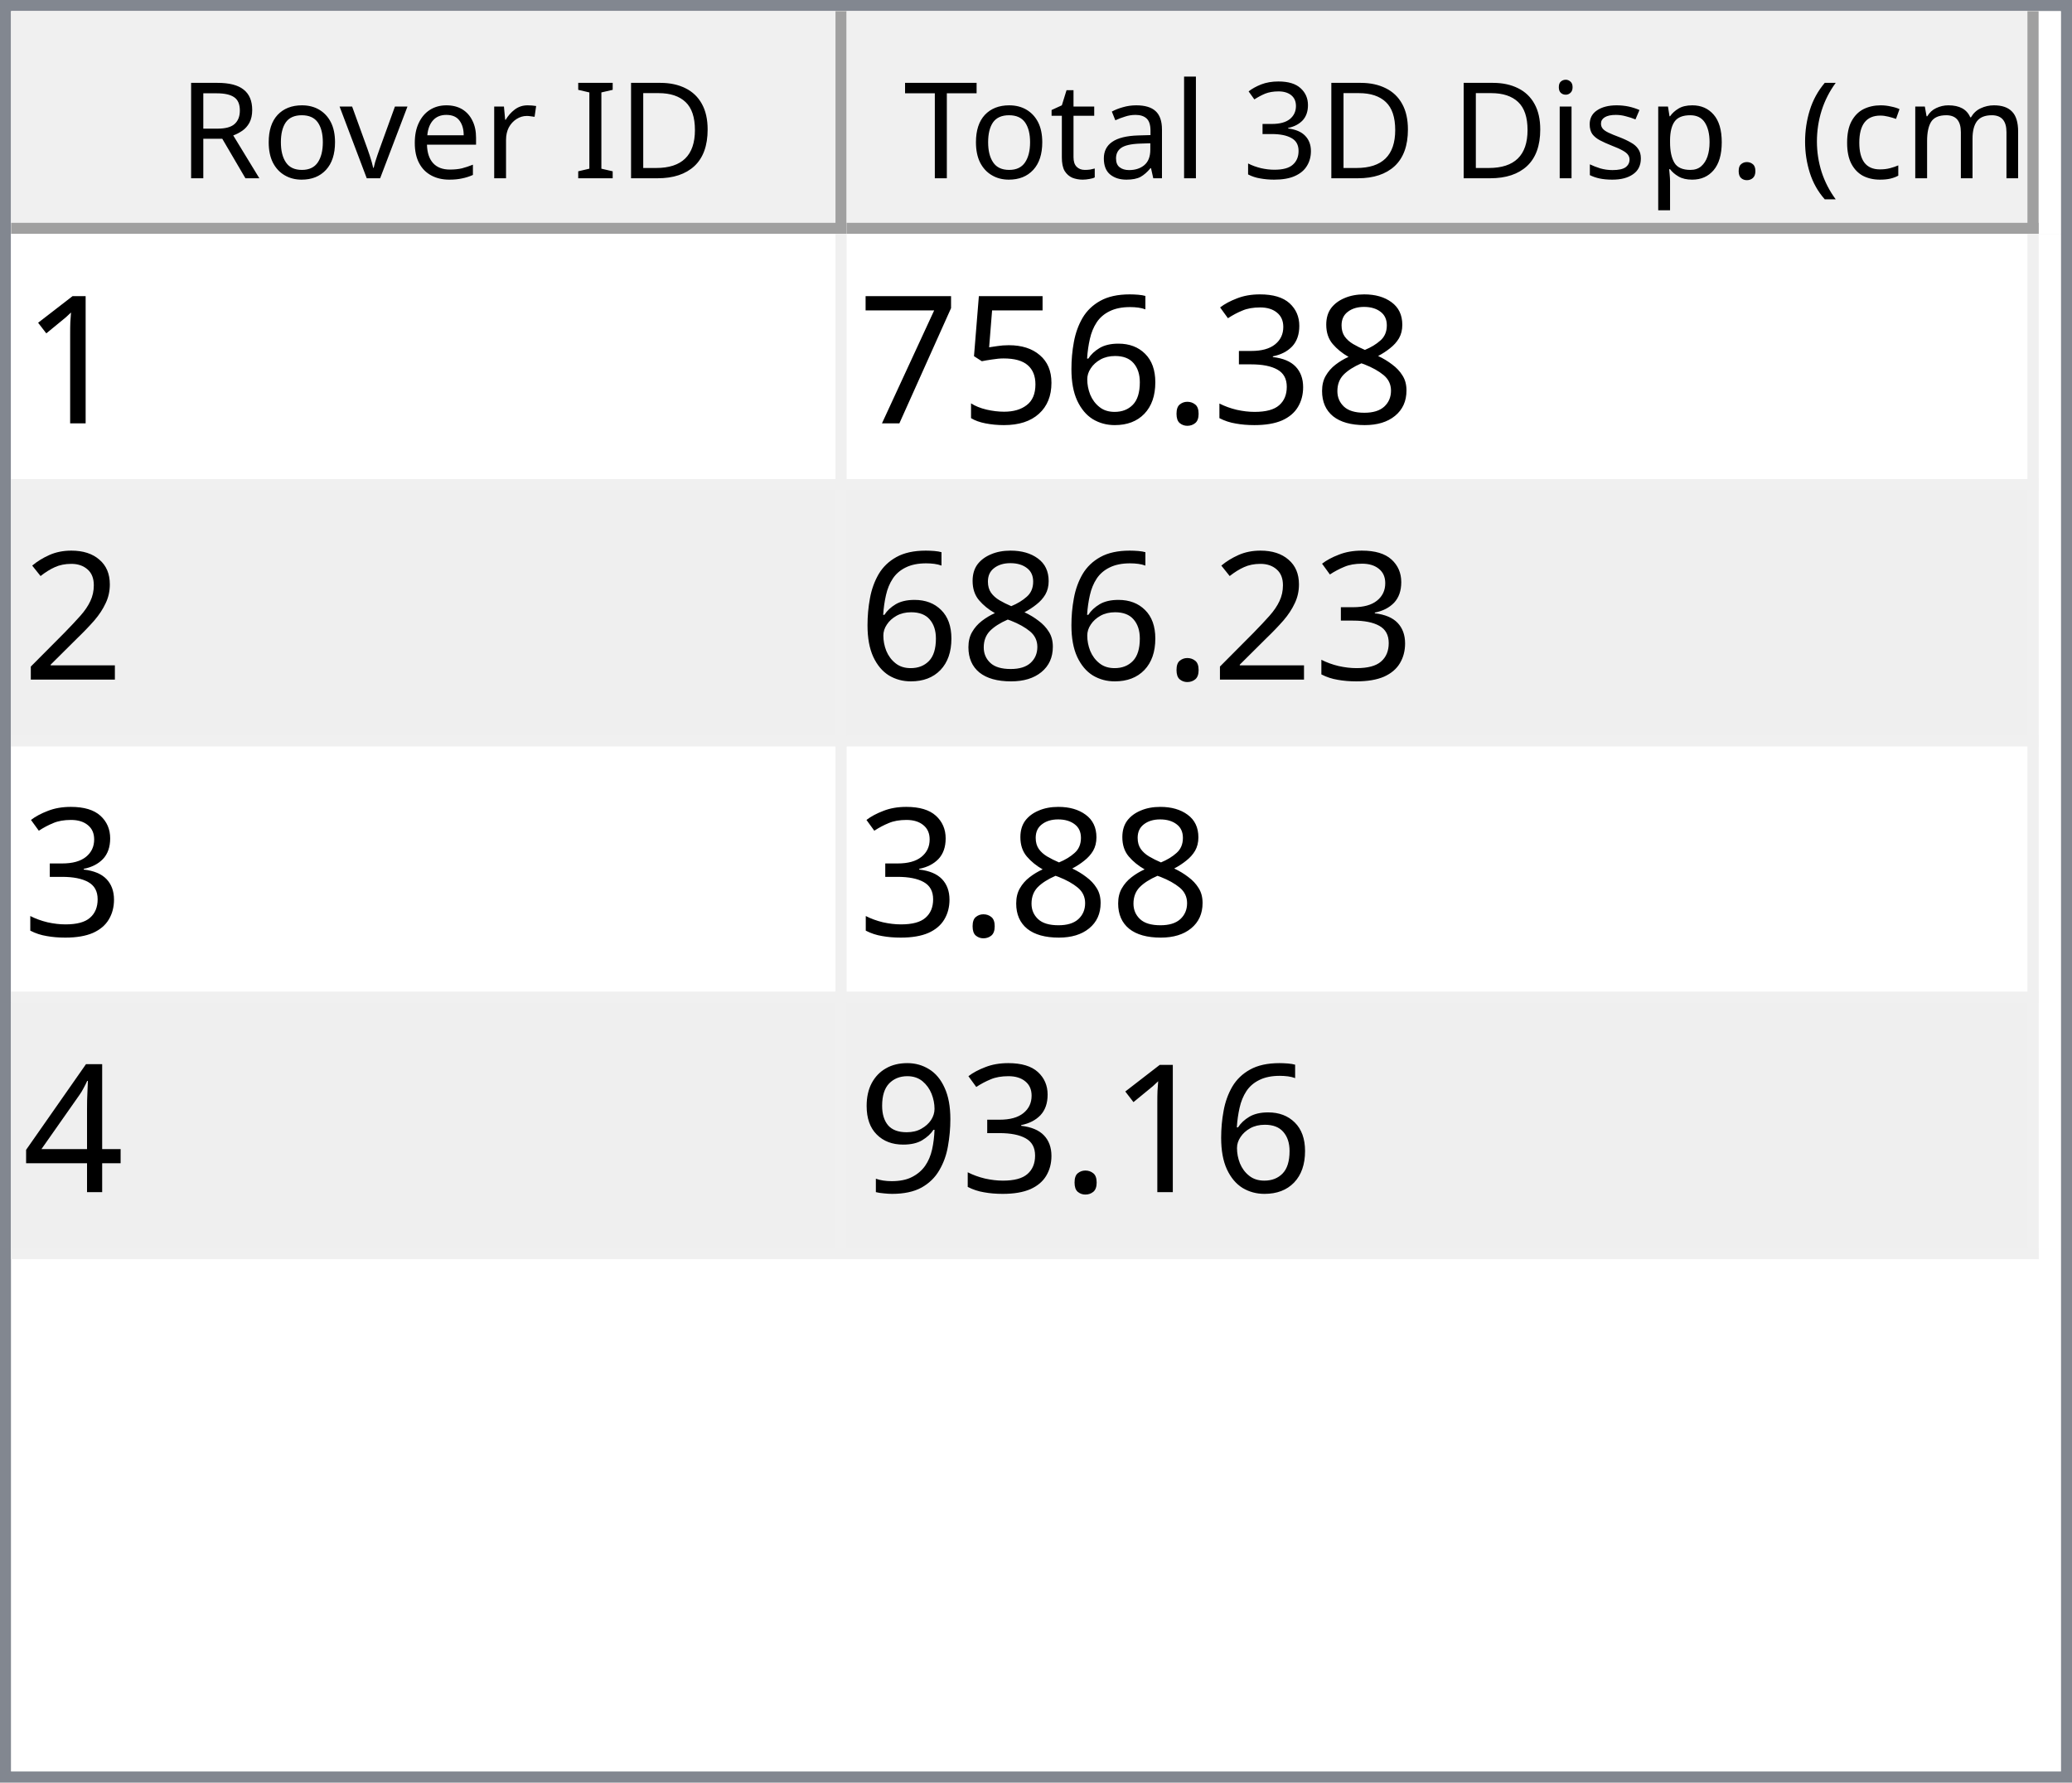
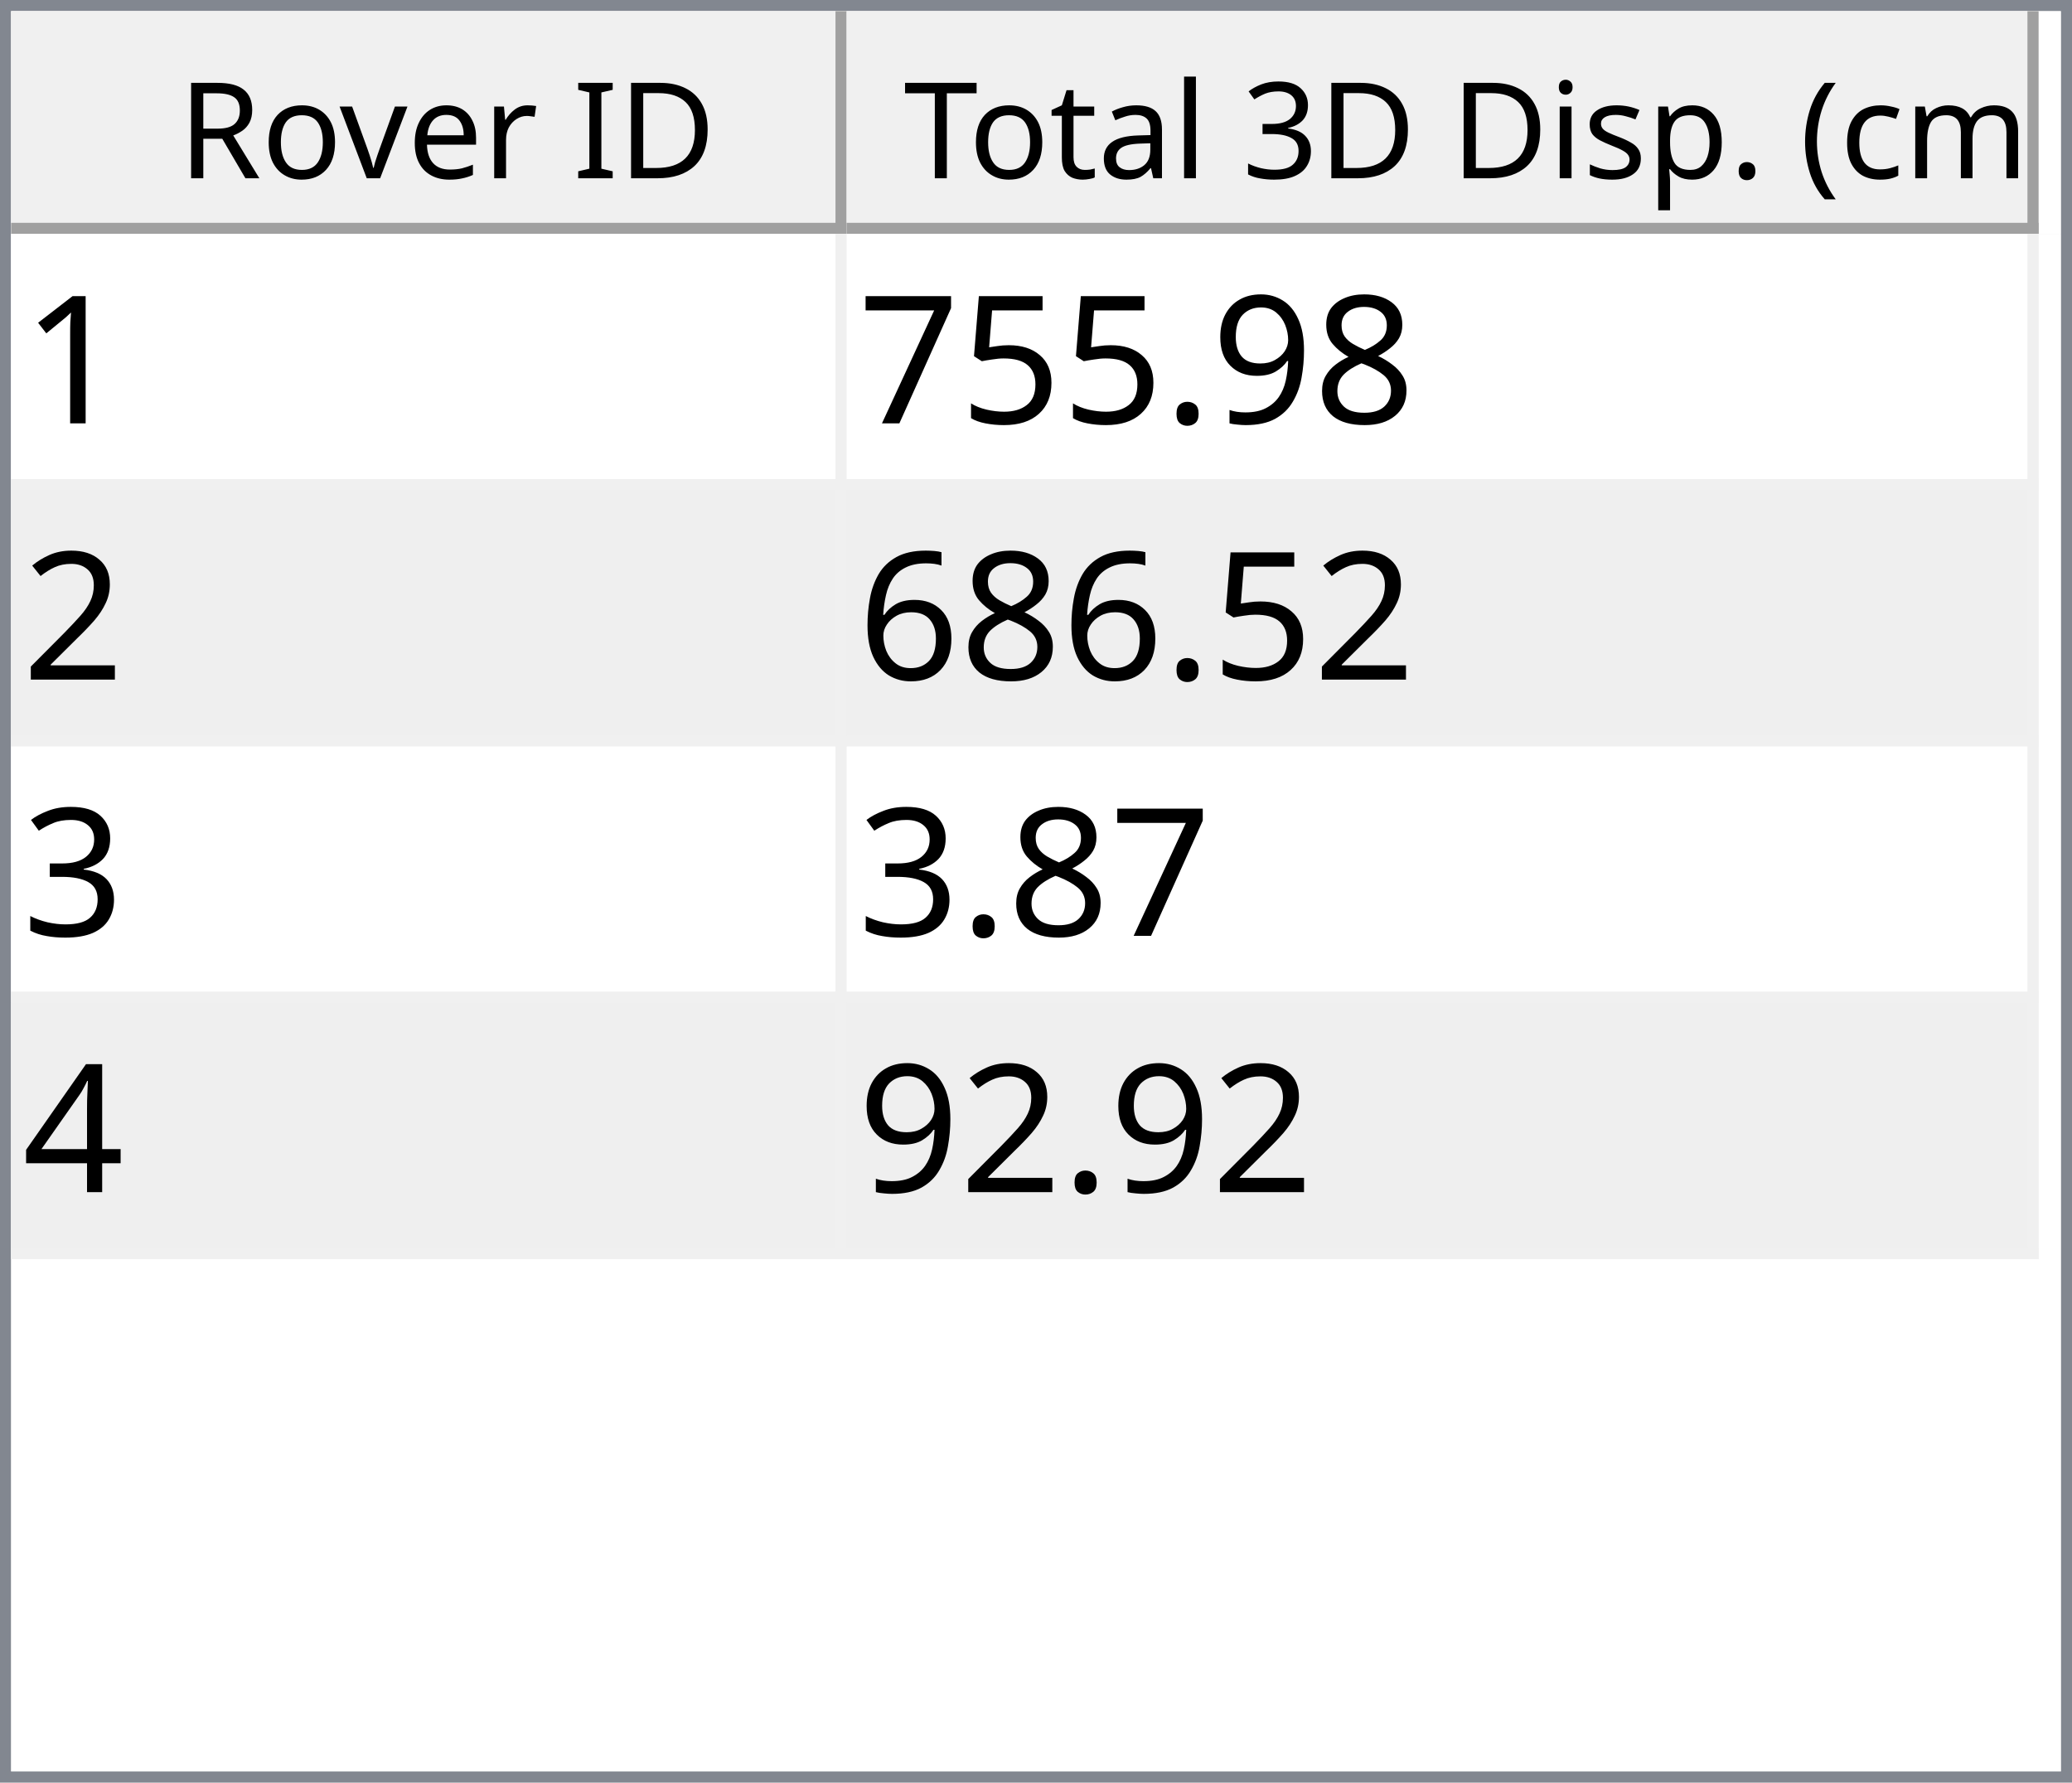
<svg xmlns="http://www.w3.org/2000/svg" style="fill-opacity:1; color-rendering:auto; color-interpolation:auto; text-rendering:auto; stroke:black; stroke-linecap:square; stroke-miterlimit:10; shape-rendering:auto; stroke-opacity:1; fill:black; stroke-dasharray:none; font-weight:normal; stroke-width:1; font-family:'Dialog'; font-style:normal; stroke-linejoin:miter; font-size:12px; stroke-dashoffset:0; image-rendering:auto;" width="186" height="160">
  <defs id="genericDefs" />
  <g>
    <defs id="defs1">
      <clipPath clipPathUnits="userSpaceOnUse" id="clipPath1">
        <path d="M0 0 L186 0 L186 160 L0 160 L0 0 Z" />
      </clipPath>
      <clipPath clipPathUnits="userSpaceOnUse" id="clipPath2">
        <path d="M0 0 L0 160 L186 160 L186 0 Z" />
      </clipPath>
      <clipPath clipPathUnits="userSpaceOnUse" id="clipPath3">
        <path d="M0 0 L0 20 L184 20 L184 0 Z" />
      </clipPath>
      <clipPath clipPathUnits="userSpaceOnUse" id="clipPath4">
        <path d="M0 0 L0 20 L75 20 L75 0 Z" />
      </clipPath>
      <clipPath clipPathUnits="userSpaceOnUse" id="clipPath5">
        <path d="M1 1 L1 19 L74 19 L74 1 Z" />
      </clipPath>
      <clipPath clipPathUnits="userSpaceOnUse" id="clipPath6">
        <path d="M0 0 L0 18 L73 18 L73 0 Z" />
      </clipPath>
      <clipPath clipPathUnits="userSpaceOnUse" id="clipPath7">
        <path d="M-0.5 -0.5 L-0.5 19.5 L74.5 19.5 L74.5 -0.5 Z" />
      </clipPath>
      <clipPath clipPathUnits="userSpaceOnUse" id="clipPath8">
        <path d="M0 0 L0 20 L107 20 L107 0 Z" />
      </clipPath>
      <clipPath clipPathUnits="userSpaceOnUse" id="clipPath9">
        <path d="M1 1 L1 19 L106 19 L106 1 Z" />
      </clipPath>
      <clipPath clipPathUnits="userSpaceOnUse" id="clipPath10">
        <path d="M0 0 L0 18 L105 18 L105 0 Z" />
      </clipPath>
      <clipPath clipPathUnits="userSpaceOnUse" id="clipPath11">
        <path d="M-0.5 -0.5 L-0.5 19.5 L106.5 19.5 L106.5 -0.5 Z" />
      </clipPath>
      <clipPath clipPathUnits="userSpaceOnUse" id="clipPath12">
        <path d="M0 0 L0 138 L184 138 L184 0 Z" />
      </clipPath>
      <clipPath clipPathUnits="userSpaceOnUse" id="clipPath13">
        <path d="M0 0 L0 92 L182 92 L182 0 Z" />
      </clipPath>
      <clipPath clipPathUnits="userSpaceOnUse" id="clipPath14">
        <path d="M-0.5 -0.5 L-0.5 91.5 L181.5 91.5 L181.5 -0.5 Z" />
      </clipPath>
      <clipPath clipPathUnits="userSpaceOnUse" id="clipPath15">
        <path d="M0 0 L0 22 L74 22 L74 0 Z" />
      </clipPath>
      <clipPath clipPathUnits="userSpaceOnUse" id="clipPath16">
        <path d="M0 0 L0 22 L106 22 L106 0 Z" />
      </clipPath>
      <font horiz-adv-x="64.551" id="font1">
        <font-face ascent="107.91" descent="25.098" units-per-em="100" style="font-style:normal; font-family:Segoe UI; font-weight:normal;" />
        <missing-glyph horiz-adv-x="64.551" d="M8.109 0 L8.109 68.266 L56.453 68.266 L56.453 0 L8.109 0 ZM15.328 7.234 L49.219 7.234 L49.219 61.031 L15.328 61.031 L15.328 7.234 Z" />
        <glyph unicode="D" horiz-adv-x="70.117" d="M9.188 0 L9.188 70.016 L28.516 70.016 Q65.531 70.016 65.531 35.891 Q65.531 19.672 55.25 9.836 Q44.969 0 27.734 0 L9.188 0 ZM17.391 62.594 L17.391 7.422 L27.828 7.422 Q41.609 7.422 49.273 14.797 Q56.938 22.172 56.938 35.688 Q56.938 62.594 28.328 62.594 L17.391 62.594 Z" />
        <glyph unicode="I" horiz-adv-x="26.611" d="M17.391 0 L9.188 0 L9.188 70.016 L17.391 70.016 L17.391 0 Z" />
        <glyph unicode=" " horiz-adv-x="27.393" d="" />
        <glyph unicode="r" horiz-adv-x="34.766" d="M34.188 41.891 Q32.078 43.5 28.125 43.5 Q23 43.5 19.555 38.672 Q16.109 33.844 16.109 25.484 L16.109 0 L8.109 0 L8.109 50 L16.109 50 L16.109 39.703 L16.312 39.703 Q18.016 44.969 21.531 47.922 Q25.047 50.875 29.391 50.875 Q32.516 50.875 34.188 50.203 L34.188 41.891 Z" />
        <glyph unicode="e" horiz-adv-x="52.295" d="M48.297 23 L12.984 23 Q13.188 14.656 17.484 10.109 Q21.781 5.562 29.297 5.562 Q37.75 5.562 44.828 11.141 L44.828 3.609 Q38.234 -1.172 27.391 -1.172 Q16.797 -1.172 10.742 5.641 Q4.688 12.453 4.688 24.812 Q4.688 36.469 11.305 43.82 Q17.922 51.172 27.734 51.172 Q37.547 51.172 42.922 44.828 Q48.297 38.484 48.297 27.203 L48.297 23 ZM40.094 29.781 Q40.047 36.719 36.75 40.578 Q33.453 44.438 27.594 44.438 Q21.922 44.438 17.969 40.383 Q14.016 36.328 13.094 29.781 L40.094 29.781 Z" />
        <glyph unicode="v" horiz-adv-x="47.9" d="M47.406 50 L27.484 0 L19.625 0 L0.688 50 L9.469 50 L22.172 13.672 Q23.578 9.672 23.922 6.688 L24.125 6.688 Q24.609 10.453 25.688 13.484 L38.969 50 L47.406 50 Z" />
        <glyph unicode="o" horiz-adv-x="58.594" d="M29 -1.172 Q17.922 -1.172 11.305 5.836 Q4.688 12.844 4.688 24.422 Q4.688 37.016 11.57 44.094 Q18.453 51.172 30.172 51.172 Q41.359 51.172 47.633 44.289 Q53.906 37.406 53.906 25.203 Q53.906 13.234 47.141 6.031 Q40.375 -1.172 29 -1.172 ZM29.594 44.438 Q21.875 44.438 17.383 39.188 Q12.891 33.938 12.891 24.703 Q12.891 15.828 17.43 10.695 Q21.969 5.562 29.594 5.562 Q37.359 5.562 41.531 10.594 Q45.703 15.625 45.703 24.906 Q45.703 34.281 41.531 39.359 Q37.359 44.438 29.594 44.438 Z" />
        <glyph unicode="R" horiz-adv-x="59.814" d="M59.375 0 L49.609 0 L37.891 19.625 Q36.281 22.359 34.766 24.289 Q33.25 26.219 31.664 27.438 Q30.078 28.656 28.25 29.219 Q26.422 29.781 24.125 29.781 L17.391 29.781 L17.391 0 L9.188 0 L9.188 70.016 L30.078 70.016 Q34.672 70.016 38.555 68.867 Q42.438 67.719 45.289 65.375 Q48.141 63.031 49.758 59.547 Q51.375 56.062 51.375 51.375 Q51.375 47.703 50.273 44.656 Q49.172 41.609 47.148 39.211 Q45.125 36.812 42.266 35.133 Q39.406 33.453 35.844 32.516 L35.844 32.328 Q37.594 31.547 38.891 30.547 Q40.188 29.547 41.359 28.18 Q42.531 26.812 43.68 25.078 Q44.828 23.344 46.234 21.047 L59.375 0 ZM17.391 62.594 L17.391 37.203 L28.516 37.203 Q31.594 37.203 34.203 38.133 Q36.812 39.062 38.719 40.797 Q40.625 42.531 41.703 45.047 Q42.781 47.562 42.781 50.688 Q42.781 56.297 39.141 59.445 Q35.5 62.594 28.609 62.594 L17.391 62.594 Z" />
        <glyph unicode=")" horiz-adv-x="30.176" d="M8.297 -15.922 L1.172 -15.922 Q16.406 2.344 16.406 26.812 Q16.406 51.469 1.078 70.016 L8.297 70.016 Q23.531 52.156 23.531 26.703 Q23.531 1.375 8.297 -15.922 Z" />
        <glyph unicode="m" horiz-adv-x="86.133" d="M79.109 0 L71.094 0 L71.094 28.719 Q71.094 37.016 68.531 40.727 Q65.969 44.438 59.906 44.438 Q54.781 44.438 51.195 39.75 Q47.609 35.062 47.609 28.516 L47.609 0 L39.594 0 L39.594 29.688 Q39.594 44.438 28.219 44.438 Q22.953 44.438 19.531 40.016 Q16.109 35.594 16.109 28.516 L16.109 0 L8.109 0 L8.109 50 L16.109 50 L16.109 42.094 L16.312 42.094 Q21.625 51.172 31.844 51.172 Q36.969 51.172 40.773 48.312 Q44.578 45.453 46 40.828 Q51.562 51.172 62.594 51.172 Q79.109 51.172 79.109 30.812 L79.109 0 Z" />
        <glyph unicode="c" horiz-adv-x="46.191" d="M42.188 2.297 Q36.422 -1.172 28.516 -1.172 Q17.828 -1.172 11.258 5.789 Q4.688 12.75 4.688 23.828 Q4.688 36.188 11.766 43.68 Q18.844 51.172 30.672 51.172 Q37.25 51.172 42.281 48.734 L42.281 40.531 Q36.719 44.438 30.375 44.438 Q22.703 44.438 17.797 38.945 Q12.891 33.453 12.891 24.516 Q12.891 15.719 17.508 10.641 Q22.125 5.562 29.891 5.562 Q36.422 5.562 42.188 9.906 L42.188 2.297 Z" />
        <glyph unicode="(" horiz-adv-x="30.176" d="M29.109 -15.922 L21.969 -15.922 Q6.844 1.375 6.844 26.703 Q6.844 52.156 21.969 70.016 L29.203 70.016 Q13.875 51.469 13.875 26.812 Q13.875 2.344 29.109 -15.922 Z" />
        <glyph unicode="." horiz-adv-x="21.68" d="M10.891 -1.078 Q8.641 -1.078 7.055 0.539 Q5.469 2.156 5.469 4.391 Q5.469 6.641 7.055 8.273 Q8.641 9.906 10.891 9.906 Q13.188 9.906 14.797 8.273 Q16.406 6.641 16.406 4.391 Q16.406 2.156 14.797 0.539 Q13.188 -1.078 10.891 -1.078 Z" />
        <glyph unicode="p" horiz-adv-x="58.789" d="M16.312 7.234 L16.109 7.234 L16.109 -23 L8.109 -23 L8.109 50 L16.109 50 L16.109 41.219 L16.312 41.219 Q22.219 51.172 33.594 51.172 Q43.266 51.172 48.688 44.461 Q54.109 37.75 54.109 26.469 Q54.109 13.922 48 6.375 Q41.891 -1.172 31.297 -1.172 Q21.578 -1.172 16.312 7.234 ZM16.109 27.391 L16.109 20.406 Q16.109 14.203 20.141 9.883 Q24.172 5.562 30.375 5.562 Q37.641 5.562 41.773 11.133 Q45.906 16.703 45.906 26.609 Q45.906 34.969 42.047 39.703 Q38.188 44.438 31.594 44.438 Q24.609 44.438 20.359 39.578 Q16.109 34.719 16.109 27.391 Z" />
        <glyph unicode="s" horiz-adv-x="42.432" d="M5.078 1.812 L5.078 10.406 Q11.625 5.562 19.484 5.562 Q30.031 5.562 30.031 12.594 Q30.031 14.594 29.125 15.992 Q28.219 17.391 26.68 18.461 Q25.141 19.531 23.07 20.383 Q21 21.234 18.609 22.172 Q15.281 23.484 12.766 24.828 Q10.25 26.172 8.57 27.859 Q6.891 29.547 6.031 31.695 Q5.172 33.844 5.172 36.719 Q5.172 40.234 6.789 42.945 Q8.406 45.656 11.086 47.484 Q13.766 49.312 17.211 50.242 Q20.656 51.172 24.312 51.172 Q30.812 51.172 35.938 48.922 L35.938 40.828 Q30.422 44.438 23.25 44.438 Q21 44.438 19.195 43.922 Q17.391 43.406 16.094 42.477 Q14.797 41.547 14.086 40.258 Q13.375 38.969 13.375 37.406 Q13.375 35.453 14.086 34.133 Q14.797 32.812 16.164 31.789 Q17.531 30.766 19.484 29.938 Q21.438 29.109 23.922 28.125 Q27.25 26.859 29.883 25.516 Q32.516 24.172 34.375 22.484 Q36.234 20.797 37.234 18.602 Q38.234 16.406 38.234 13.375 Q38.234 9.672 36.602 6.938 Q34.969 4.203 32.234 2.398 Q29.5 0.594 25.93 -0.289 Q22.359 -1.172 18.453 -1.172 Q10.75 -1.172 5.078 1.812 Z" />
        <glyph unicode="i" horiz-adv-x="24.219" d="M12.203 62.703 Q10.062 62.703 8.547 64.164 Q7.031 65.625 7.031 67.875 Q7.031 70.125 8.547 71.609 Q10.062 73.094 12.203 73.094 Q14.406 73.094 15.945 71.609 Q17.484 70.125 17.484 67.875 Q17.484 65.719 15.945 64.211 Q14.406 62.703 12.203 62.703 ZM16.109 0 L8.109 0 L8.109 50 L16.109 50 L16.109 0 Z" />
        <glyph unicode="3" horiz-adv-x="53.906" d="M46.531 19.828 Q46.531 15.094 44.75 11.211 Q42.969 7.328 39.719 4.57 Q36.469 1.812 31.93 0.297 Q27.391 -1.219 21.922 -1.219 Q11.922 -1.219 6 2.594 L6 11.188 Q13.094 5.609 22.219 5.609 Q25.875 5.609 28.828 6.539 Q31.781 7.469 33.906 9.227 Q36.031 10.984 37.18 13.477 Q38.328 15.969 38.328 19.094 Q38.328 32.812 18.797 32.812 L12.984 32.812 L12.984 39.594 L18.5 39.594 Q35.797 39.594 35.797 52.484 Q35.797 64.406 22.609 64.406 Q15.188 64.406 8.688 59.422 L8.688 67.188 Q15.375 71.188 24.609 71.188 Q29 71.188 32.57 69.969 Q36.141 68.75 38.68 66.555 Q41.219 64.359 42.609 61.281 Q44 58.203 44 54.5 Q44 40.672 30.031 36.719 L30.031 36.531 Q33.594 36.141 36.625 34.797 Q39.656 33.453 41.852 31.305 Q44.047 29.156 45.289 26.25 Q46.531 23.344 46.531 19.828 Z" />
        <glyph unicode="l" horiz-adv-x="24.219" d="M16.109 0 L8.109 0 L8.109 74.031 L16.109 74.031 L16.109 0 Z" />
        <glyph unicode="a" horiz-adv-x="50.879" d="M43.891 0 L35.891 0 L35.891 7.812 L35.688 7.812 Q30.469 -1.172 20.312 -1.172 Q12.844 -1.172 8.617 2.781 Q4.391 6.734 4.391 13.281 Q4.391 27.297 20.906 29.594 L35.891 31.688 Q35.891 44.438 25.594 44.438 Q16.547 44.438 9.281 38.281 L9.281 46.484 Q16.656 51.172 26.266 51.172 Q43.891 51.172 43.891 32.516 L43.891 0 ZM35.891 25.297 L23.828 23.641 Q18.266 22.859 15.43 20.875 Q12.594 18.891 12.594 13.875 Q12.594 10.203 15.211 7.883 Q17.828 5.562 22.172 5.562 Q28.125 5.562 32.008 9.742 Q35.891 13.922 35.891 20.312 L35.891 25.297 Z" />
        <glyph unicode="t" horiz-adv-x="33.887" d="M31.297 0.484 Q28.469 -1.078 23.828 -1.078 Q10.688 -1.078 10.688 13.578 L10.688 43.172 L2.094 43.172 L2.094 50 L10.688 50 L10.688 62.203 L18.703 64.797 L18.703 50 L31.297 50 L31.297 43.172 L18.703 43.172 L18.703 14.984 Q18.703 9.969 20.414 7.82 Q22.125 5.672 26.078 5.672 Q29.109 5.672 31.297 7.328 L31.297 0.484 Z" />
        <glyph unicode="T" horiz-adv-x="52.393" d="M50.594 62.594 L30.375 62.594 L30.375 0 L22.172 0 L22.172 62.594 L2 62.594 L2 70.016 L50.594 70.016 L50.594 62.594 Z" />
      </font>
      <font horiz-adv-x="75.0" id="font2">
        <font-face ascent="100.537" descent="21.973" units-per-em="100" style="font-style:normal; font-family:sans-serif; font-weight:normal;" />
        <missing-glyph horiz-adv-x="75.0" d="M12.5 0 L12.5 62.5 L62.5 62.5 L62.5 0 L12.5 0 ZM14.062 1.562 L60.938 1.562 L60.938 60.938 L14.062 60.938 L14.062 1.562 Z" />
        <glyph unicode="1" horiz-adv-x="55.615" d="M37.25 0 L28.469 0 L28.469 56 Q25.297 52.984 20.141 49.953 Q14.984 46.922 10.891 45.406 L10.891 53.906 Q18.266 57.375 23.781 62.305 Q29.297 67.234 31.594 71.875 L37.25 71.875 L37.25 0 Z" />
        <glyph unicode="8" horiz-adv-x="55.615" d="M17.672 38.812 Q12.203 40.828 9.57 44.539 Q6.938 48.25 6.938 53.422 Q6.938 61.234 12.555 66.555 Q18.172 71.875 27.484 71.875 Q36.859 71.875 42.578 66.43 Q48.297 60.984 48.297 53.172 Q48.297 48.188 45.68 44.508 Q43.062 40.828 37.75 38.812 Q44.344 36.672 47.781 31.883 Q51.219 27.094 51.219 20.453 Q51.219 11.281 44.727 5.031 Q38.234 -1.219 27.641 -1.219 Q17.047 -1.219 10.547 5.055 Q4.047 11.328 4.047 20.703 Q4.047 27.688 7.594 32.398 Q11.141 37.109 17.672 38.812 ZM15.922 53.719 Q15.922 48.641 19.195 45.414 Q22.469 42.188 27.688 42.188 Q32.766 42.188 36.016 45.383 Q39.266 48.578 39.266 53.219 Q39.266 58.062 35.914 61.359 Q32.562 64.656 27.594 64.656 Q22.562 64.656 19.242 61.43 Q15.922 58.203 15.922 53.719 ZM13.094 20.656 Q13.094 16.891 14.875 13.375 Q16.656 9.859 20.172 7.93 Q23.688 6 27.734 6 Q34.031 6 38.133 10.055 Q42.234 14.109 42.234 20.359 Q42.234 26.703 38.016 30.859 Q33.797 35.016 27.438 35.016 Q21.234 35.016 17.164 30.914 Q13.094 26.812 13.094 20.656 Z" />
-         <glyph unicode="3" horiz-adv-x="55.615" d="M4.203 18.891 L12.984 20.062 Q14.5 12.594 18.141 9.297 Q21.781 6 27 6 Q33.203 6 37.477 10.297 Q41.75 14.594 41.75 20.953 Q41.75 27 37.797 30.93 Q33.844 34.859 27.734 34.859 Q25.25 34.859 21.531 33.891 L22.516 41.609 Q23.391 41.5 23.922 41.5 Q29.547 41.5 34.039 44.43 Q38.531 47.359 38.531 53.469 Q38.531 58.297 35.258 61.477 Q31.984 64.656 26.812 64.656 Q21.688 64.656 18.266 61.43 Q14.844 58.203 13.875 51.766 L5.078 53.328 Q6.688 62.156 12.398 67.016 Q18.109 71.875 26.609 71.875 Q32.469 71.875 37.398 69.359 Q42.328 66.844 44.945 62.5 Q47.562 58.156 47.562 53.266 Q47.562 48.641 45.07 44.828 Q42.578 41.016 37.703 38.766 Q44.047 37.312 47.562 32.695 Q51.078 28.078 51.078 21.141 Q51.078 11.766 44.242 5.25 Q37.406 -1.266 26.953 -1.266 Q17.531 -1.266 11.305 4.352 Q5.078 9.969 4.203 18.891 Z" />
+         <glyph unicode="9" horiz-adv-x="55.615" d="M5.469 16.547 L13.922 17.328 Q14.984 11.375 18.016 8.688 Q21.047 6 25.781 6 Q29.828 6 32.883 7.859 Q35.938 9.719 37.891 12.82 Q39.844 15.922 41.164 21.195 Q42.484 26.469 42.484 31.938 Q42.484 32.516 42.438 33.688 Q39.797 29.5 35.234 26.883 Q30.672 24.266 25.344 24.266 Q16.453 24.266 10.305 30.711 Q4.156 37.156 4.156 47.703 Q4.156 58.594 10.578 65.234 Q17 71.875 26.656 71.875 Q33.641 71.875 39.43 68.117 Q45.219 64.359 48.219 57.398 Q51.219 50.438 51.219 37.25 Q51.219 23.531 48.242 15.406 Q45.266 7.281 39.383 3.031 Q33.5 -1.219 25.594 -1.219 Q17.188 -1.219 11.867 3.445 Q6.547 8.109 5.469 16.547 ZM41.453 48.141 Q41.453 55.719 37.43 60.156 Q33.406 64.594 27.734 64.594 Q21.875 64.594 17.531 59.812 Q13.188 55.031 13.188 47.406 Q13.188 40.578 17.312 36.305 Q21.438 32.031 27.484 32.031 Q33.594 32.031 37.523 36.305 Q41.453 40.578 41.453 48.141 Z" />
        <glyph unicode="." horiz-adv-x="27.783" d="M9.078 0 L9.078 10.016 L19.094 10.016 L19.094 0 L9.078 0 Z" />
-         <glyph unicode="6" horiz-adv-x="55.615" d="M49.75 54.047 L41.016 53.375 Q39.844 58.547 37.703 60.891 Q34.125 64.656 28.906 64.656 Q24.703 64.656 21.531 62.312 Q17.391 59.281 14.992 53.469 Q12.594 47.656 12.5 36.922 Q15.672 41.75 20.266 44.094 Q24.859 46.438 29.891 46.438 Q38.672 46.438 44.852 39.969 Q51.031 33.5 51.031 23.25 Q51.031 16.5 48.125 10.719 Q45.219 4.938 40.141 1.859 Q35.062 -1.219 28.609 -1.219 Q17.625 -1.219 10.695 6.859 Q3.766 14.938 3.766 33.5 Q3.766 54.25 11.422 63.672 Q18.109 71.875 29.438 71.875 Q37.891 71.875 43.289 67.141 Q48.688 62.406 49.75 54.047 ZM13.875 23.188 Q13.875 18.656 15.797 14.508 Q17.719 10.359 21.188 8.18 Q24.656 6 28.469 6 Q34.031 6 38.039 10.492 Q42.047 14.984 42.047 22.703 Q42.047 30.125 38.086 34.398 Q34.125 38.672 28.125 38.672 Q22.172 38.672 18.023 34.398 Q13.875 30.125 13.875 23.188 Z" />
        <glyph unicode="5" horiz-adv-x="55.615" d="M4.156 18.75 L13.375 19.531 Q14.406 12.797 18.141 9.398 Q21.875 6 27.156 6 Q33.5 6 37.891 10.789 Q42.281 15.578 42.281 23.484 Q42.281 31 38.062 35.352 Q33.844 39.703 27 39.703 Q22.75 39.703 19.336 37.773 Q15.922 35.844 13.969 32.766 L5.719 33.844 L12.641 70.609 L48.25 70.609 L48.25 62.203 L19.672 62.203 L15.828 42.969 Q22.266 47.469 29.344 47.469 Q38.719 47.469 45.164 40.969 Q51.609 34.469 51.609 24.266 Q51.609 14.547 45.953 7.469 Q39.062 -1.219 27.156 -1.219 Q17.391 -1.219 11.211 4.25 Q5.031 9.719 4.156 18.75 Z" />
        <glyph unicode="7" horiz-adv-x="55.615" d="M4.734 62.203 L4.734 70.656 L51.078 70.656 L51.078 63.812 Q44.234 56.547 37.523 44.484 Q30.812 32.422 27.156 19.672 Q24.516 10.688 23.781 0 L14.75 0 Q14.891 8.453 18.062 20.414 Q21.234 32.375 27.172 43.484 Q33.109 54.594 39.797 62.203 L4.734 62.203 Z" />
        <glyph unicode="2" horiz-adv-x="55.615" d="M50.344 8.453 L50.344 0 L3.031 0 Q2.938 3.172 4.047 6.109 Q5.859 10.938 9.836 15.625 Q13.812 20.312 21.344 26.469 Q33.016 36.031 37.117 41.625 Q41.219 47.219 41.219 52.203 Q41.219 57.422 37.477 61.008 Q33.734 64.594 27.734 64.594 Q21.391 64.594 17.578 60.789 Q13.766 56.984 13.719 50.25 L4.688 51.172 Q5.609 61.281 11.664 66.578 Q17.719 71.875 27.938 71.875 Q38.234 71.875 44.242 66.164 Q50.25 60.453 50.25 52 Q50.25 47.703 48.492 43.555 Q46.734 39.406 42.656 34.812 Q38.578 30.219 29.109 22.219 Q21.188 15.578 18.945 13.211 Q16.703 10.844 15.234 8.453 L50.344 8.453 Z" />
+         <glyph unicode="6" horiz-adv-x="55.615" d="M49.75 54.047 L41.016 53.375 Q39.844 58.547 37.703 60.891 Q34.125 64.656 28.906 64.656 Q24.703 64.656 21.531 62.312 Q17.391 59.281 14.992 53.469 Q12.594 47.656 12.5 36.922 Q15.672 41.75 20.266 44.094 Q24.859 46.438 29.891 46.438 Q38.672 46.438 44.852 39.969 Q51.031 33.5 51.031 23.25 Q51.031 16.5 48.125 10.719 Q45.219 4.938 40.141 1.859 Q35.062 -1.219 28.609 -1.219 Q17.625 -1.219 10.695 6.859 Q3.766 14.938 3.766 33.5 Q3.766 54.25 11.422 63.672 Q18.109 71.875 29.438 71.875 Q37.891 71.875 43.289 67.141 Q48.688 62.406 49.75 54.047 ZM13.875 23.188 Q13.875 18.656 15.797 14.508 Q17.719 10.359 21.188 8.18 Q24.656 6 28.469 6 Q34.031 6 38.039 10.492 Q42.047 14.984 42.047 22.703 Q42.047 30.125 38.086 34.398 Q34.125 38.672 28.125 38.672 Q22.172 38.672 18.023 34.398 Q13.875 30.125 13.875 23.188 Z" />
+         <glyph unicode="3" horiz-adv-x="55.615" d="M4.203 18.891 L12.984 20.062 Q14.5 12.594 18.141 9.297 Q21.781 6 27 6 Q33.203 6 37.477 10.297 Q41.75 14.594 41.75 20.953 Q41.75 27 37.797 30.93 Q33.844 34.859 27.734 34.859 Q25.25 34.859 21.531 33.891 L22.516 41.609 Q23.391 41.5 23.922 41.5 Q29.547 41.5 34.039 44.43 Q38.531 47.359 38.531 53.469 Q38.531 58.297 35.258 61.477 Q31.984 64.656 26.812 64.656 Q21.688 64.656 18.266 61.43 Q14.844 58.203 13.875 51.766 L5.078 53.328 Q6.688 62.156 12.398 67.016 Q18.109 71.875 26.609 71.875 Q32.469 71.875 37.398 69.359 Q42.328 66.844 44.945 62.5 Q47.562 58.156 47.562 53.266 Q47.562 48.641 45.07 44.828 Q42.578 41.016 37.703 38.766 Q44.047 37.312 47.562 32.695 Q51.078 28.078 51.078 21.141 Q51.078 11.766 44.242 5.25 Q37.406 -1.266 26.953 -1.266 Q17.531 -1.266 11.305 4.352 Q5.078 9.969 4.203 18.891 Z" />
        <glyph unicode="4" horiz-adv-x="55.615" d="M32.328 0 L32.328 17.141 L1.266 17.141 L1.266 25.203 L33.938 71.578 L41.109 71.578 L41.109 25.203 L50.781 25.203 L50.781 17.141 L41.109 17.141 L41.109 0 L32.328 0 ZM32.328 25.203 L32.328 57.469 L9.906 25.203 L32.328 25.203 Z" />
-         <glyph unicode="9" horiz-adv-x="55.615" d="M5.469 16.547 L13.922 17.328 Q14.984 11.375 18.016 8.688 Q21.047 6 25.781 6 Q29.828 6 32.883 7.859 Q35.938 9.719 37.891 12.82 Q39.844 15.922 41.164 21.195 Q42.484 26.469 42.484 31.938 Q42.484 32.516 42.438 33.688 Q39.797 29.5 35.234 26.883 Q30.672 24.266 25.344 24.266 Q16.453 24.266 10.305 30.711 Q4.156 37.156 4.156 47.703 Q4.156 58.594 10.578 65.234 Q17 71.875 26.656 71.875 Q33.641 71.875 39.43 68.117 Q45.219 64.359 48.219 57.398 Q51.219 50.438 51.219 37.25 Q51.219 23.531 48.242 15.406 Q45.266 7.281 39.383 3.031 Q33.5 -1.219 25.594 -1.219 Q17.188 -1.219 11.867 3.445 Q6.547 8.109 5.469 16.547 ZM41.453 48.141 Q41.453 55.719 37.43 60.156 Q33.406 64.594 27.734 64.594 Q21.875 64.594 17.531 59.812 Q13.188 55.031 13.188 47.406 Q13.188 40.578 17.312 36.305 Q21.438 32.031 27.484 32.031 Q33.594 32.031 37.523 36.305 Q41.453 40.578 41.453 48.141 Z" />
      </font>
    </defs>
    <g style="fill:white; stroke:white;">
      <rect x="0" y="0" width="186" style="clip-path:url(#clipPath1); stroke:none;" height="160" />
    </g>
    <g style="fill:white; text-rendering:optimizeSpeed; color-rendering:optimizeSpeed; image-rendering:optimizeSpeed; shape-rendering:crispEdges; stroke:white; color-interpolation:sRGB;">
      <rect x="0" width="186" height="160" y="0" style="stroke:none;" />
      <path style="stroke:none;" d="M0 160 L186 160 L186 0 L0 0 Z" />
    </g>
    <g style="fill:rgb(240,240,240); font-family:'Segoe UI'; stroke:rgb(240,240,240);">
      <rect x="0" y="0" width="186" style="clip-path:url(#clipPath2); stroke:none;" height="160" />
    </g>
    <g style="fill:rgb(130,135,144); font-family:'Segoe UI'; stroke:rgb(130,135,144);">
      <path d="M0 0 L186 0 L186 160 L0 160 L0 0 ZM1 1 L185 1 L185 159 L1 159 L1 1 Z" style="fill-rule:evenodd; clip-path:url(#clipPath2); stroke:none;" />
    </g>
    <g style="fill:white; font-family:'Segoe UI'; stroke:white;" transform="translate(1,1)">
      <rect x="0" y="0" width="184" style="clip-path:url(#clipPath3); stroke:none;" height="20" />
    </g>
    <g style="fill:rgb(240,240,240); font-family:'Segoe UI'; stroke:rgb(240,240,240);" transform="translate(1,1)">
      <rect x="0" y="0" width="75" style="clip-path:url(#clipPath4); stroke:none;" height="20" />
    </g>
    <g style="font-family:'Segoe UI';" transform="translate(2,2)">
      <text x="14" xml:space="preserve" y="14" style="clip-path:url(#clipPath6); stroke:none;">Rover ID</text>
    </g>
    <g style="fill:rgb(160,160,160); font-family:'Segoe UI'; stroke:rgb(160,160,160); stroke-linejoin:bevel;" transform="translate(1.5,1.5)">
      <line x1="74" x2="74" y1="0" style="fill:none; clip-path:url(#clipPath7);" y2="19" />
    </g>
    <g style="fill:rgb(160,160,160); font-family:'Segoe UI'; stroke:rgb(160,160,160); stroke-linejoin:bevel;" transform="matrix(1,0,0,1,1,1) translate(0.5,0.5)">
      <line x1="0" x2="74" y1="19" style="fill:none; clip-path:url(#clipPath7);" y2="19" />
    </g>
    <g style="fill:rgb(240,240,240); font-family:'Segoe UI'; stroke:rgb(240,240,240);" transform="translate(76,1)">
      <rect x="0" y="0" width="107" style="clip-path:url(#clipPath8); stroke:none;" height="20" />
    </g>
    <g style="font-family:'Segoe UI';" transform="translate(77,2)">
      <text x="1" xml:space="preserve" y="14" style="clip-path:url(#clipPath10); stroke:none;"> Total 3D Disp. (cm)</text>
    </g>
    <g style="fill:rgb(160,160,160); font-family:'Segoe UI'; stroke:rgb(160,160,160); stroke-linejoin:bevel;" transform="translate(76.5,1.5)">
      <line x1="106" x2="106" y1="0" style="fill:none; clip-path:url(#clipPath11);" y2="19" />
    </g>
    <g style="fill:rgb(160,160,160); font-family:'Segoe UI'; stroke:rgb(160,160,160); stroke-linejoin:bevel;" transform="matrix(1,0,0,1,76,1) translate(0.5,0.5)">
      <line x1="0" x2="106" y1="19" style="fill:none; clip-path:url(#clipPath11);" y2="19" />
    </g>
    <g style="fill:white; font-family:'Segoe UI'; stroke:white;" transform="translate(1,21)">
      <rect x="0" y="0" width="184" style="clip-path:url(#clipPath12); stroke:none;" height="138" />
    </g>
    <g style="fill:rgb(240,240,240); font-size:16px; font-family:sans-serif; stroke:rgb(240,240,240);" transform="translate(1,21)">
      <rect x="0" y="0" width="182" style="clip-path:url(#clipPath13); stroke:none;" height="92" />
      <line transform="translate(0.5,0.5)" x1="0" x2="181" y1="22" style="clip-path:url(#clipPath14); fill:none; stroke-linejoin:bevel;" y2="22" />
    </g>
    <g transform="matrix(1,0,0,1,1,21) translate(0.5,0.5)" style="fill:rgb(240,240,240); font-size:16px; font-family:sans-serif; stroke:rgb(240,240,240); stroke-linejoin:bevel;">
      <line x1="0" x2="181" y1="45" style="fill:none; clip-path:url(#clipPath14);" y2="45" />
    </g>
    <g transform="matrix(1,0,0,1,1,21) translate(0.5,0.5)" style="fill:rgb(240,240,240); font-size:16px; font-family:sans-serif; stroke:rgb(240,240,240); stroke-linejoin:bevel;">
      <line x1="0" x2="181" y1="68" style="fill:none; clip-path:url(#clipPath14);" y2="68" />
    </g>
    <g transform="matrix(1,0,0,1,1,21) translate(0.5,0.5)" style="fill:rgb(240,240,240); font-size:16px; font-family:sans-serif; stroke:rgb(240,240,240); stroke-linejoin:bevel;">
      <line x1="0" x2="181" y1="91" style="fill:none; clip-path:url(#clipPath14);" y2="91" />
    </g>
    <g transform="matrix(1,0,0,1,1,21) translate(0.5,0.5)" style="fill:rgb(240,240,240); font-size:16px; font-family:sans-serif; stroke:rgb(240,240,240); stroke-linejoin:bevel;">
      <line x1="74" x2="74" y1="0" style="fill:none; clip-path:url(#clipPath14);" y2="91" />
    </g>
    <g transform="matrix(1,0,0,1,1,21) translate(0.5,0.5)" style="fill:rgb(240,240,240); font-size:16px; font-family:sans-serif; stroke:rgb(240,240,240); stroke-linejoin:bevel;">
      <line x1="181" x2="181" y1="0" style="fill:none; clip-path:url(#clipPath14);" y2="91" />
    </g>
    <g style="fill:white; font-size:16px; font-family:sans-serif; stroke:white;" transform="matrix(1,0,0,1,1,21)">
      <rect x="0" y="0" width="74" style="clip-path:url(#clipPath15); stroke:none;" height="22" />
      <text x="1" y="17" style="fill:black; clip-path:url(#clipPath15); stroke:none;" xml:space="preserve">1</text>
    </g>
    <g style="fill:white; font-size:16px; font-family:sans-serif; stroke:white;" transform="matrix(1,0,0,1,1,21) translate(75,0)">
      <rect x="0" y="0" width="106" style="clip-path:url(#clipPath16); stroke:none;" height="22" />
-       <text x="1" y="17" style="fill:black; clip-path:url(#clipPath16); stroke:none;" xml:space="preserve">756.38</text>
+       <text x="1" y="17" style="fill:black; clip-path:url(#clipPath16); stroke:none;" xml:space="preserve">755.98</text>
    </g>
    <g style="fill:rgb(239,239,239); font-size:16px; font-family:sans-serif; stroke:rgb(239,239,239);" transform="matrix(1,0,0,1,1,21) translate(0,23)">
      <rect x="0" y="0" width="74" style="clip-path:url(#clipPath15); stroke:none;" height="22" />
      <text x="1" y="17" style="fill:black; clip-path:url(#clipPath15); stroke:none;" xml:space="preserve">2</text>
    </g>
    <g style="fill:rgb(239,239,239); font-size:16px; font-family:sans-serif; stroke:rgb(239,239,239);" transform="matrix(1,0,0,1,1,21) translate(75,23)">
      <rect x="0" y="0" width="106" style="clip-path:url(#clipPath16); stroke:none;" height="22" />
-       <text x="1" y="17" style="fill:black; clip-path:url(#clipPath16); stroke:none;" xml:space="preserve">686.23</text>
+       <text x="1" y="17" style="fill:black; clip-path:url(#clipPath16); stroke:none;" xml:space="preserve">686.52</text>
    </g>
    <g style="fill:white; font-size:16px; font-family:sans-serif; stroke:white;" transform="matrix(1,0,0,1,1,21) translate(0,46)">
      <rect x="0" y="0" width="74" style="clip-path:url(#clipPath15); stroke:none;" height="22" />
      <text x="1" y="17" style="fill:black; clip-path:url(#clipPath15); stroke:none;" xml:space="preserve">3</text>
    </g>
    <g style="fill:white; font-size:16px; font-family:sans-serif; stroke:white;" transform="matrix(1,0,0,1,1,21) translate(75,46)">
      <rect x="0" y="0" width="106" style="clip-path:url(#clipPath16); stroke:none;" height="22" />
-       <text x="1" y="17" style="fill:black; clip-path:url(#clipPath16); stroke:none;" xml:space="preserve">3.88</text>
+       <text x="1" y="17" style="fill:black; clip-path:url(#clipPath16); stroke:none;" xml:space="preserve">3.87</text>
    </g>
    <g style="fill:rgb(239,239,239); font-size:16px; font-family:sans-serif; stroke:rgb(239,239,239);" transform="matrix(1,0,0,1,1,21) translate(0,69)">
      <rect x="0" y="0" width="74" style="clip-path:url(#clipPath15); stroke:none;" height="22" />
      <text x="1" y="17" style="fill:black; clip-path:url(#clipPath15); stroke:none;" xml:space="preserve">4</text>
    </g>
    <g style="fill:rgb(239,239,239); font-size:16px; font-family:sans-serif; stroke:rgb(239,239,239);" transform="matrix(1,0,0,1,1,21) translate(75,69)">
      <rect x="0" y="0" width="106" style="clip-path:url(#clipPath16); stroke:none;" height="22" />
-       <text x="1" y="17" style="fill:black; clip-path:url(#clipPath16); stroke:none;" xml:space="preserve">93.16</text>
+       <text x="1" y="17" style="fill:black; clip-path:url(#clipPath16); stroke:none;" xml:space="preserve">92.92</text>
    </g>
  </g>
</svg>
